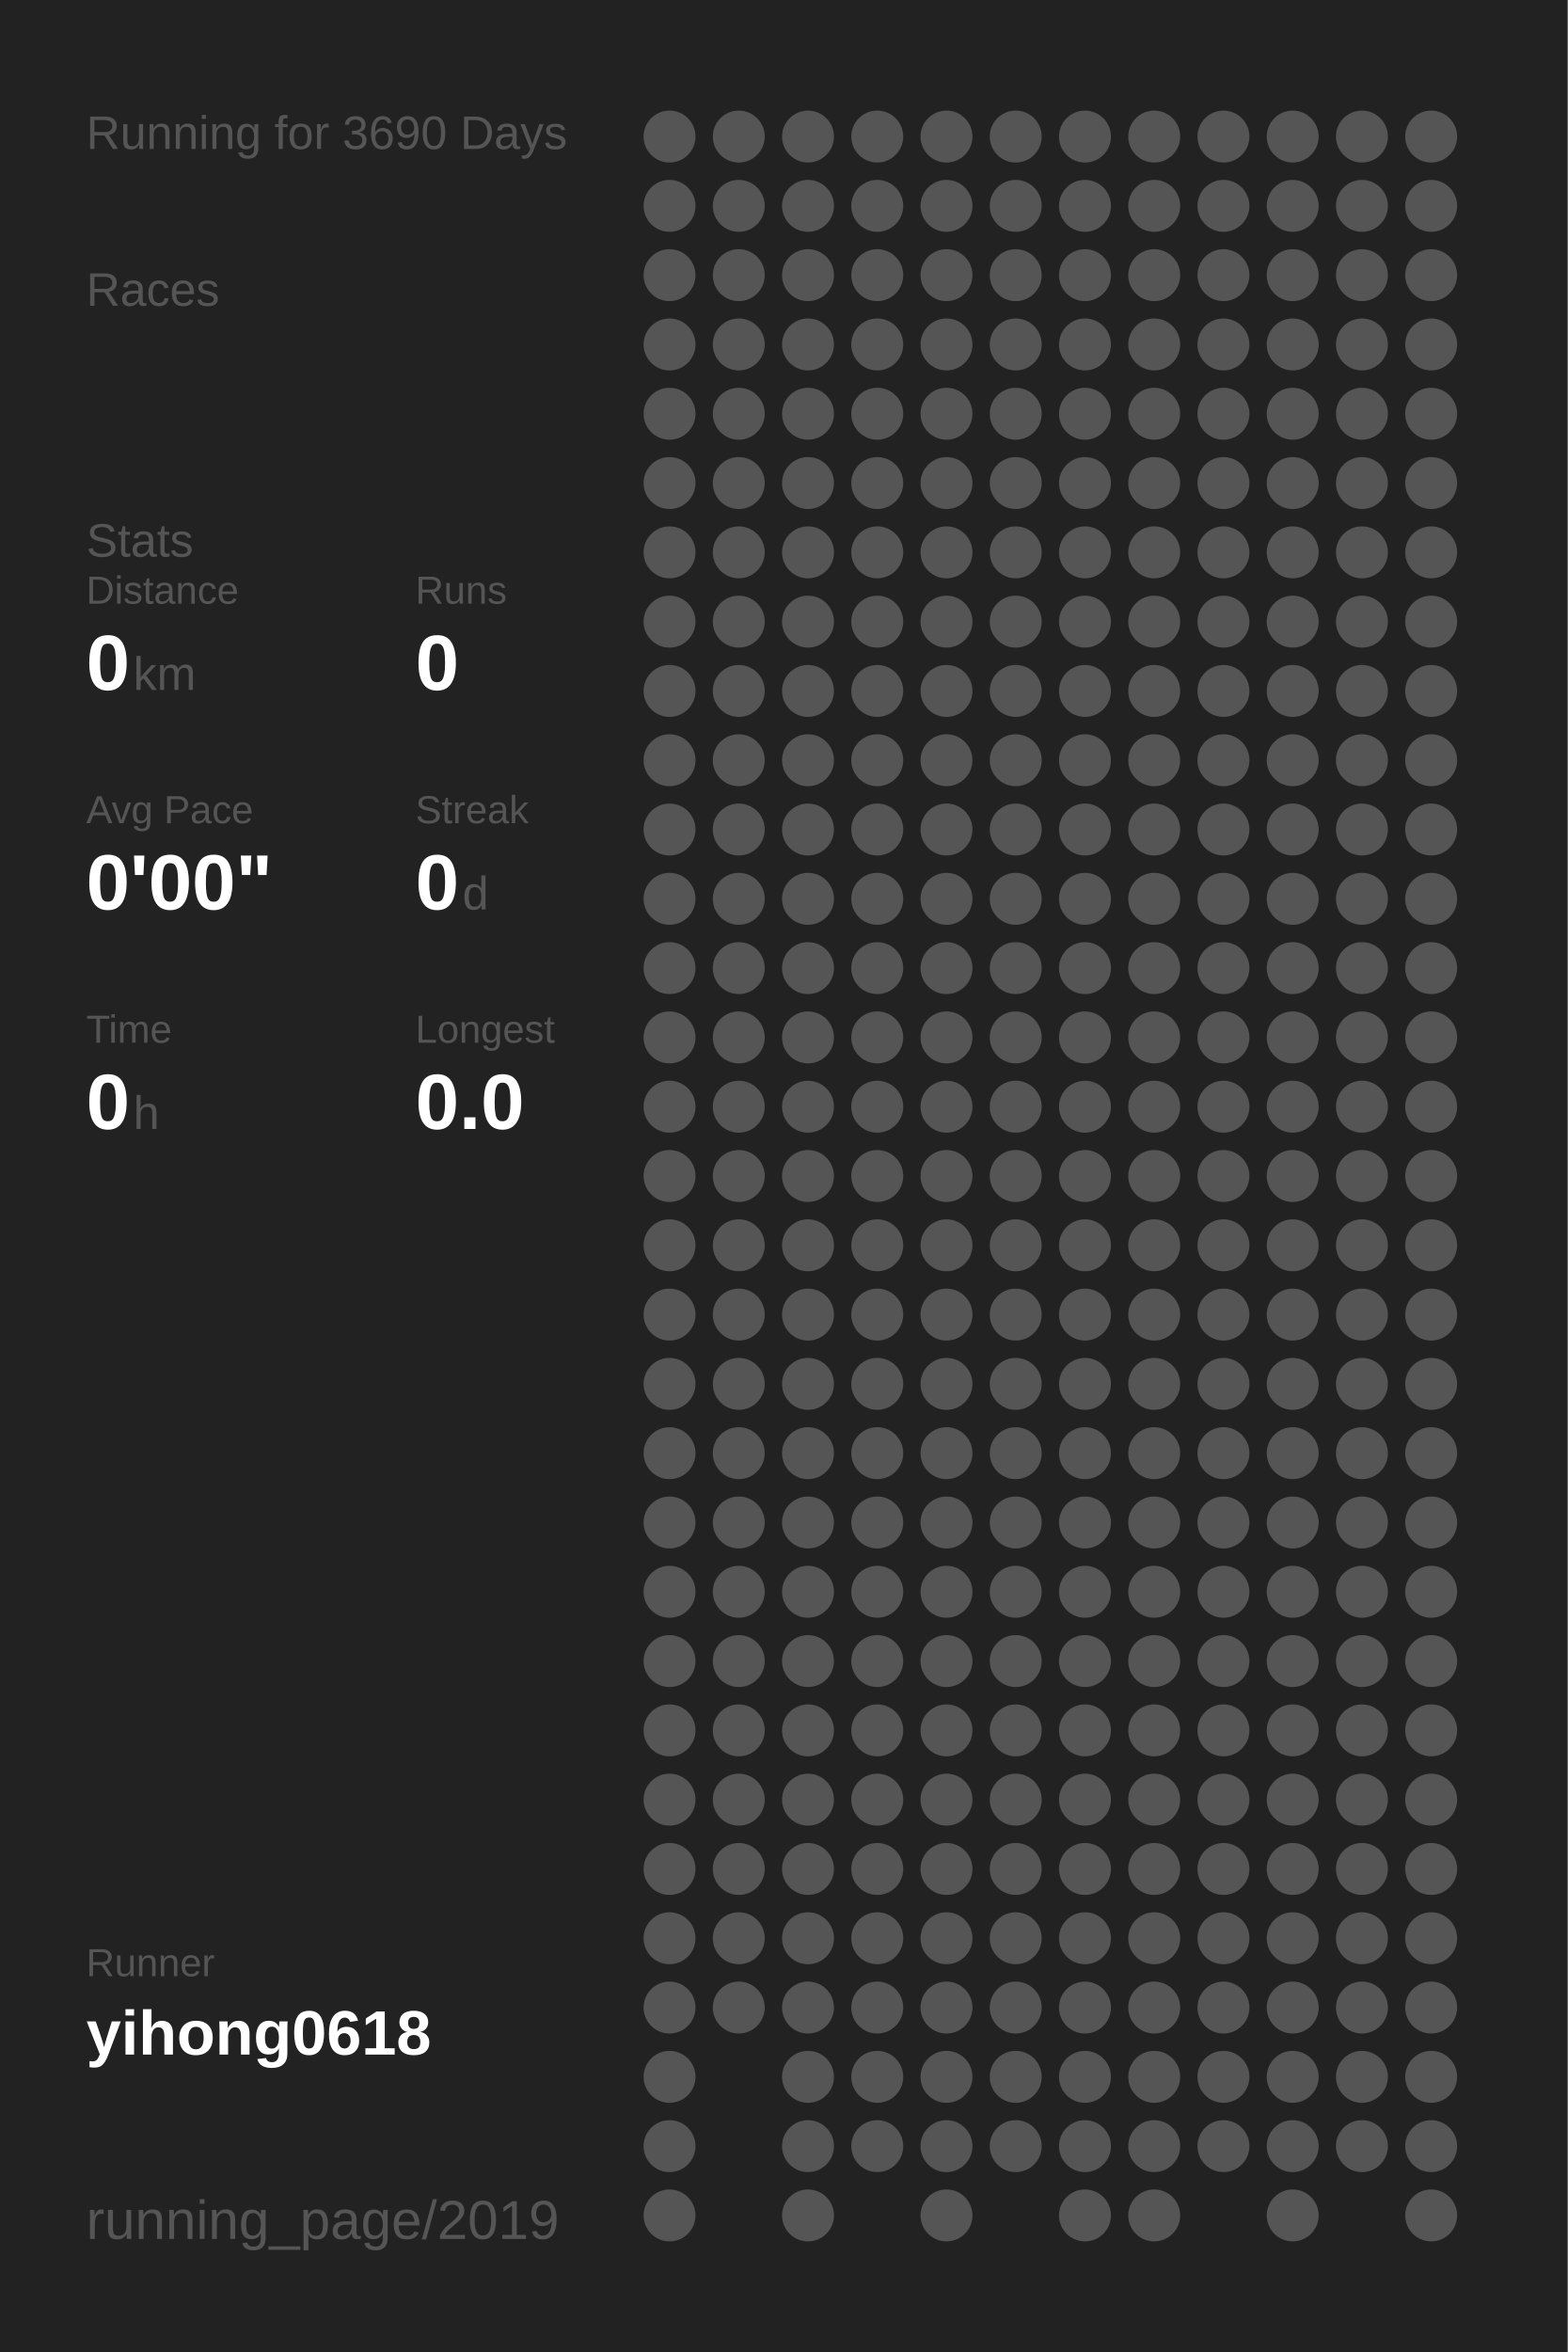
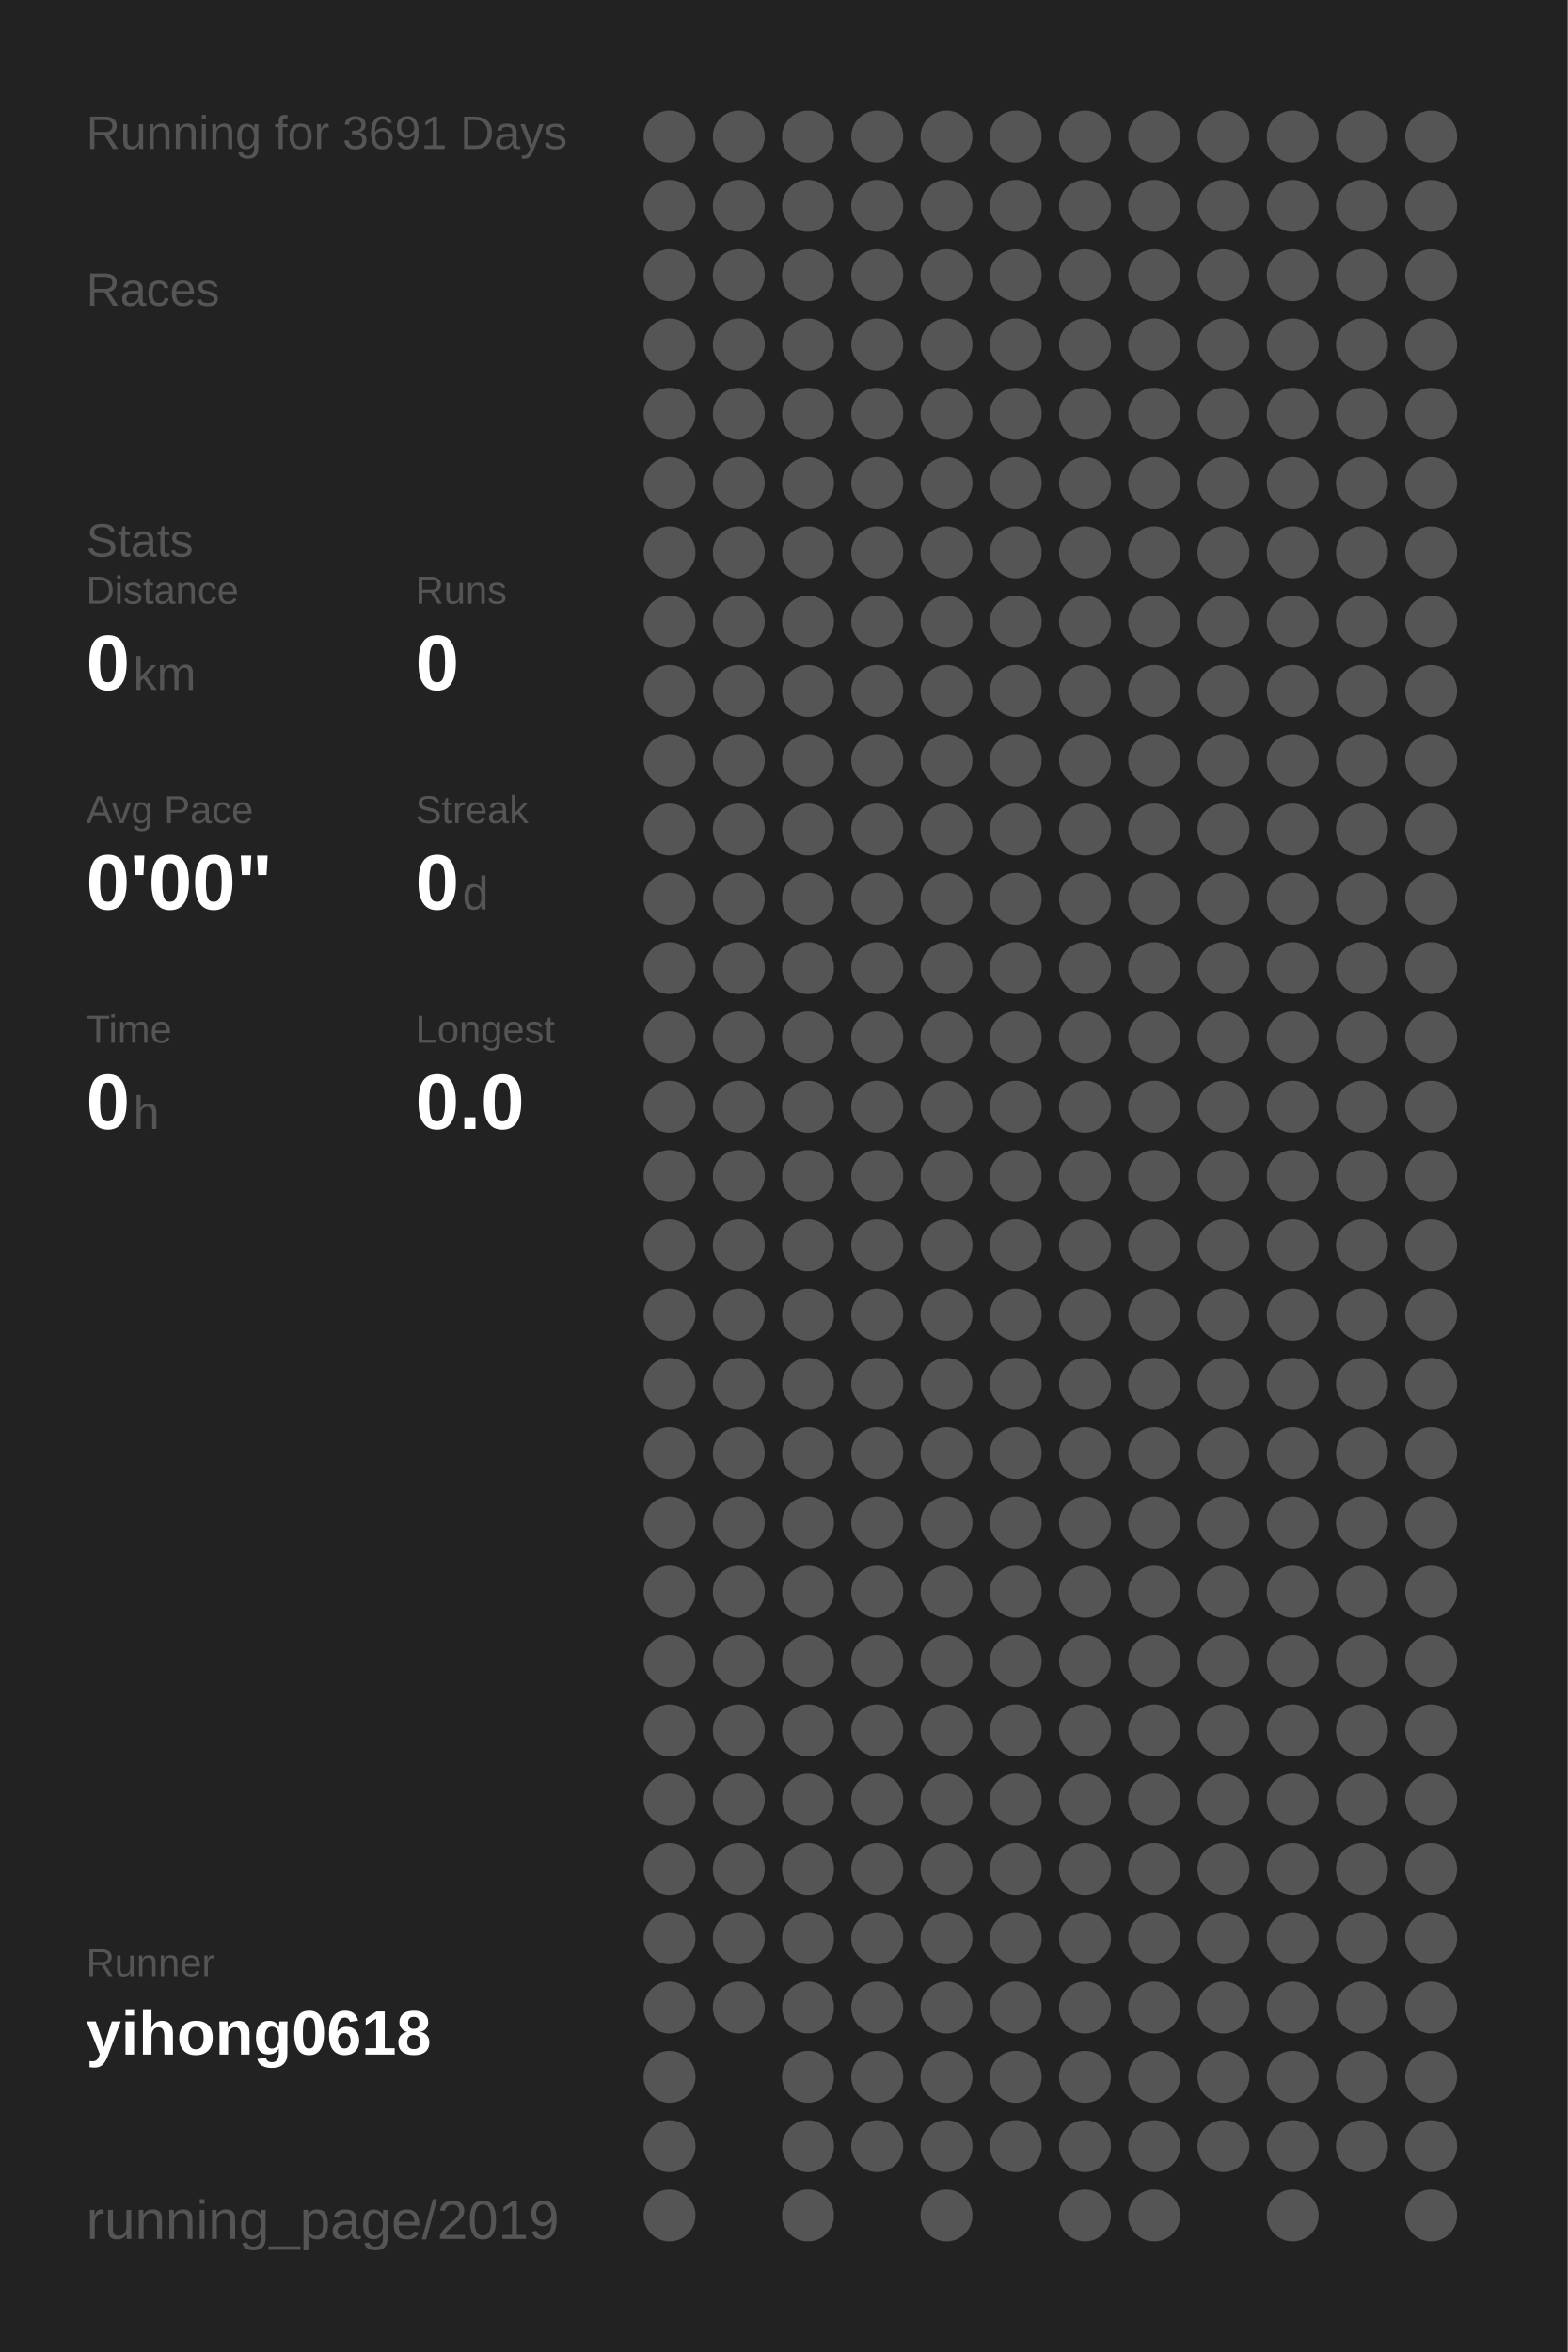
<svg xmlns="http://www.w3.org/2000/svg" baseProfile="full" height="300mm" version="1.1" viewBox="0,0,200,300" width="200mm">
  <defs />
  <rect fill="#222222" height="300" width="200" x="0" y="0" />
-   <text fill="#555555" style="font-size:6px; font-family:Arial;" x="11" y="19">Running for 3690 Days</text>
+   <text fill="#555555" style="font-size:6px; font-family:Arial;" x="11" y="19">Running for 3691 Days</text>
  <text fill="#555555" style="font-size:6px; font-family:Arial;" x="11" y="39">Races</text>
  <text fill="#555555" style="font-size:6px; font-family:Arial;" x="11" y="71">Stats</text>
  <text fill="#555555" style="font-size:5px; font-family:Arial;" x="11" y="77">Distance</text>
  <text fill="#FFFFFF" style="font-size:10px; font-family:Arial; font-weight:bold;" x="11" y="88">0</text>
  <text fill="#555555" style="font-size:6px; font-family:Arial;" x="17" y="88">km</text>
  <text fill="#555555" style="font-size:5px; font-family:Arial;" x="53" y="77">Runs</text>
  <text fill="#FFFFFF" style="font-size:10px; font-family:Arial; font-weight:bold;" x="53" y="88">0</text>
  <text fill="#555555" style="font-size:5px; font-family:Arial;" x="11" y="105">Avg Pace</text>
  <text fill="#FFFFFF" style="font-size:10px; font-family:Arial; font-weight:bold;" x="11" y="116">0'00"</text>
  <text fill="#555555" style="font-size:5px; font-family:Arial;" x="53" y="105">Streak</text>
  <text fill="#FFFFFF" style="font-size:10px; font-family:Arial; font-weight:bold;" x="53" y="116">0</text>
  <text fill="#555555" style="font-size:6px; font-family:Arial;" x="59" y="116">d</text>
  <text fill="#555555" style="font-size:5px; font-family:Arial;" x="11" y="133">Time</text>
  <text fill="#FFFFFF" style="font-size:10px; font-family:Arial; font-weight:bold;" x="11" y="144">0</text>
  <text fill="#555555" style="font-size:6px; font-family:Arial;" x="17" y="144">h</text>
  <text fill="#555555" style="font-size:5px; font-family:Arial;" x="53" y="133">Longest</text>
  <text fill="#FFFFFF" style="font-size:10px; font-family:Arial; font-weight:bold;" x="53" y="144">0.0</text>
  <text fill="#555555" style="font-size:5px; font-family:Arial;" x="11" y="252.065">Runner</text>
  <text fill="#FFFFFF" style="font-size:8px; font-family:Arial; font-weight:bold;" x="11" y="262.065">yihong0618</text>
  <text fill="#555555" style="font-size:7px; font-family:Arial;" x="11" y="285.581">running_page/2019</text>
  <circle cx="85.417" cy="17.419" fill="#555555" r="3.312" />
  <circle cx="85.417" cy="26.258" fill="#555555" r="3.312" />
  <circle cx="85.417" cy="35.097" fill="#555555" r="3.312" />
  <circle cx="85.417" cy="43.935" fill="#555555" r="3.312" />
  <circle cx="85.417" cy="52.774" fill="#555555" r="3.312" />
  <circle cx="85.417" cy="61.613" fill="#555555" r="3.312" />
  <circle cx="85.417" cy="70.452" fill="#555555" r="3.312" />
  <circle cx="85.417" cy="79.29" fill="#555555" r="3.312" />
  <circle cx="85.417" cy="88.129" fill="#555555" r="3.312" />
  <circle cx="85.417" cy="96.968" fill="#555555" r="3.312" />
  <circle cx="85.417" cy="105.806" fill="#555555" r="3.312" />
  <circle cx="85.417" cy="114.645" fill="#555555" r="3.312" />
  <circle cx="85.417" cy="123.484" fill="#555555" r="3.312" />
  <circle cx="85.417" cy="132.323" fill="#555555" r="3.312" />
  <circle cx="85.417" cy="141.161" fill="#555555" r="3.312" />
  <circle cx="85.417" cy="150" fill="#555555" r="3.312" />
  <circle cx="85.417" cy="158.839" fill="#555555" r="3.312" />
  <circle cx="85.417" cy="167.677" fill="#555555" r="3.312" />
  <circle cx="85.417" cy="176.516" fill="#555555" r="3.312" />
  <circle cx="85.417" cy="185.355" fill="#555555" r="3.312" />
  <circle cx="85.417" cy="194.194" fill="#555555" r="3.312" />
  <circle cx="85.417" cy="203.032" fill="#555555" r="3.312" />
  <circle cx="85.417" cy="211.871" fill="#555555" r="3.312" />
  <circle cx="85.417" cy="220.71" fill="#555555" r="3.312" />
  <circle cx="85.417" cy="229.548" fill="#555555" r="3.312" />
  <circle cx="85.417" cy="238.387" fill="#555555" r="3.312" />
  <circle cx="85.417" cy="247.226" fill="#555555" r="3.312" />
  <circle cx="85.417" cy="256.065" fill="#555555" r="3.312" />
  <circle cx="85.417" cy="264.903" fill="#555555" r="3.312" />
  <circle cx="85.417" cy="273.742" fill="#555555" r="3.312" />
  <circle cx="85.417" cy="282.581" fill="#555555" r="3.312" />
  <circle cx="94.25" cy="17.419" fill="#555555" r="3.312" />
  <circle cx="94.25" cy="26.258" fill="#555555" r="3.312" />
  <circle cx="94.25" cy="35.097" fill="#555555" r="3.312" />
  <circle cx="94.25" cy="43.935" fill="#555555" r="3.312" />
  <circle cx="94.25" cy="52.774" fill="#555555" r="3.312" />
  <circle cx="94.25" cy="61.613" fill="#555555" r="3.312" />
  <circle cx="94.25" cy="70.452" fill="#555555" r="3.312" />
  <circle cx="94.25" cy="79.29" fill="#555555" r="3.312" />
  <circle cx="94.25" cy="88.129" fill="#555555" r="3.312" />
  <circle cx="94.25" cy="96.968" fill="#555555" r="3.312" />
  <circle cx="94.25" cy="105.806" fill="#555555" r="3.312" />
  <circle cx="94.25" cy="114.645" fill="#555555" r="3.312" />
  <circle cx="94.25" cy="123.484" fill="#555555" r="3.312" />
  <circle cx="94.25" cy="132.323" fill="#555555" r="3.312" />
  <circle cx="94.25" cy="141.161" fill="#555555" r="3.312" />
  <circle cx="94.25" cy="150" fill="#555555" r="3.312" />
  <circle cx="94.25" cy="158.839" fill="#555555" r="3.312" />
  <circle cx="94.25" cy="167.677" fill="#555555" r="3.312" />
  <circle cx="94.25" cy="176.516" fill="#555555" r="3.312" />
  <circle cx="94.25" cy="185.355" fill="#555555" r="3.312" />
  <circle cx="94.25" cy="194.194" fill="#555555" r="3.312" />
  <circle cx="94.25" cy="203.032" fill="#555555" r="3.312" />
  <circle cx="94.25" cy="211.871" fill="#555555" r="3.312" />
  <circle cx="94.25" cy="220.71" fill="#555555" r="3.312" />
  <circle cx="94.25" cy="229.548" fill="#555555" r="3.312" />
  <circle cx="94.25" cy="238.387" fill="#555555" r="3.312" />
  <circle cx="94.25" cy="247.226" fill="#555555" r="3.312" />
  <circle cx="94.25" cy="256.065" fill="#555555" r="3.312" />
  <circle cx="103.083" cy="17.419" fill="#555555" r="3.312" />
  <circle cx="103.083" cy="26.258" fill="#555555" r="3.312" />
  <circle cx="103.083" cy="35.097" fill="#555555" r="3.312" />
  <circle cx="103.083" cy="43.935" fill="#555555" r="3.312" />
  <circle cx="103.083" cy="52.774" fill="#555555" r="3.312" />
  <circle cx="103.083" cy="61.613" fill="#555555" r="3.312" />
  <circle cx="103.083" cy="70.452" fill="#555555" r="3.312" />
  <circle cx="103.083" cy="79.29" fill="#555555" r="3.312" />
  <circle cx="103.083" cy="88.129" fill="#555555" r="3.312" />
  <circle cx="103.083" cy="96.968" fill="#555555" r="3.312" />
  <circle cx="103.083" cy="105.806" fill="#555555" r="3.312" />
  <circle cx="103.083" cy="114.645" fill="#555555" r="3.312" />
  <circle cx="103.083" cy="123.484" fill="#555555" r="3.312" />
  <circle cx="103.083" cy="132.323" fill="#555555" r="3.312" />
  <circle cx="103.083" cy="141.161" fill="#555555" r="3.312" />
  <circle cx="103.083" cy="150" fill="#555555" r="3.312" />
  <circle cx="103.083" cy="158.839" fill="#555555" r="3.312" />
  <circle cx="103.083" cy="167.677" fill="#555555" r="3.312" />
  <circle cx="103.083" cy="176.516" fill="#555555" r="3.312" />
  <circle cx="103.083" cy="185.355" fill="#555555" r="3.312" />
  <circle cx="103.083" cy="194.194" fill="#555555" r="3.312" />
  <circle cx="103.083" cy="203.032" fill="#555555" r="3.312" />
  <circle cx="103.083" cy="211.871" fill="#555555" r="3.312" />
  <circle cx="103.083" cy="220.71" fill="#555555" r="3.312" />
  <circle cx="103.083" cy="229.548" fill="#555555" r="3.312" />
  <circle cx="103.083" cy="238.387" fill="#555555" r="3.312" />
  <circle cx="103.083" cy="247.226" fill="#555555" r="3.312" />
  <circle cx="103.083" cy="256.065" fill="#555555" r="3.312" />
  <circle cx="103.083" cy="264.903" fill="#555555" r="3.312" />
  <circle cx="103.083" cy="273.742" fill="#555555" r="3.312" />
  <circle cx="103.083" cy="282.581" fill="#555555" r="3.312" />
  <circle cx="111.917" cy="17.419" fill="#555555" r="3.312" />
  <circle cx="111.917" cy="26.258" fill="#555555" r="3.312" />
  <circle cx="111.917" cy="35.097" fill="#555555" r="3.312" />
  <circle cx="111.917" cy="43.935" fill="#555555" r="3.312" />
  <circle cx="111.917" cy="52.774" fill="#555555" r="3.312" />
  <circle cx="111.917" cy="61.613" fill="#555555" r="3.312" />
  <circle cx="111.917" cy="70.452" fill="#555555" r="3.312" />
  <circle cx="111.917" cy="79.29" fill="#555555" r="3.312" />
  <circle cx="111.917" cy="88.129" fill="#555555" r="3.312" />
  <circle cx="111.917" cy="96.968" fill="#555555" r="3.312" />
  <circle cx="111.917" cy="105.806" fill="#555555" r="3.312" />
  <circle cx="111.917" cy="114.645" fill="#555555" r="3.312" />
  <circle cx="111.917" cy="123.484" fill="#555555" r="3.312" />
  <circle cx="111.917" cy="132.323" fill="#555555" r="3.312" />
  <circle cx="111.917" cy="141.161" fill="#555555" r="3.312" />
  <circle cx="111.917" cy="150" fill="#555555" r="3.312" />
  <circle cx="111.917" cy="158.839" fill="#555555" r="3.312" />
  <circle cx="111.917" cy="167.677" fill="#555555" r="3.312" />
  <circle cx="111.917" cy="176.516" fill="#555555" r="3.312" />
  <circle cx="111.917" cy="185.355" fill="#555555" r="3.312" />
  <circle cx="111.917" cy="194.194" fill="#555555" r="3.312" />
  <circle cx="111.917" cy="203.032" fill="#555555" r="3.312" />
  <circle cx="111.917" cy="211.871" fill="#555555" r="3.312" />
  <circle cx="111.917" cy="220.71" fill="#555555" r="3.312" />
  <circle cx="111.917" cy="229.548" fill="#555555" r="3.312" />
  <circle cx="111.917" cy="238.387" fill="#555555" r="3.312" />
  <circle cx="111.917" cy="247.226" fill="#555555" r="3.312" />
  <circle cx="111.917" cy="256.065" fill="#555555" r="3.312" />
  <circle cx="111.917" cy="264.903" fill="#555555" r="3.312" />
  <circle cx="111.917" cy="273.742" fill="#555555" r="3.312" />
  <circle cx="120.75" cy="17.419" fill="#555555" r="3.312" />
  <circle cx="120.75" cy="26.258" fill="#555555" r="3.312" />
  <circle cx="120.75" cy="35.097" fill="#555555" r="3.312" />
  <circle cx="120.75" cy="43.935" fill="#555555" r="3.312" />
  <circle cx="120.75" cy="52.774" fill="#555555" r="3.312" />
  <circle cx="120.75" cy="61.613" fill="#555555" r="3.312" />
  <circle cx="120.75" cy="70.452" fill="#555555" r="3.312" />
  <circle cx="120.75" cy="79.29" fill="#555555" r="3.312" />
  <circle cx="120.75" cy="88.129" fill="#555555" r="3.312" />
  <circle cx="120.75" cy="96.968" fill="#555555" r="3.312" />
  <circle cx="120.75" cy="105.806" fill="#555555" r="3.312" />
  <circle cx="120.75" cy="114.645" fill="#555555" r="3.312" />
  <circle cx="120.75" cy="123.484" fill="#555555" r="3.312" />
  <circle cx="120.75" cy="132.323" fill="#555555" r="3.312" />
  <circle cx="120.75" cy="141.161" fill="#555555" r="3.312" />
  <circle cx="120.75" cy="150" fill="#555555" r="3.312" />
  <circle cx="120.75" cy="158.839" fill="#555555" r="3.312" />
  <circle cx="120.75" cy="167.677" fill="#555555" r="3.312" />
  <circle cx="120.75" cy="176.516" fill="#555555" r="3.312" />
  <circle cx="120.75" cy="185.355" fill="#555555" r="3.312" />
  <circle cx="120.75" cy="194.194" fill="#555555" r="3.312" />
  <circle cx="120.75" cy="203.032" fill="#555555" r="3.312" />
  <circle cx="120.75" cy="211.871" fill="#555555" r="3.312" />
  <circle cx="120.75" cy="220.71" fill="#555555" r="3.312" />
  <circle cx="120.75" cy="229.548" fill="#555555" r="3.312" />
  <circle cx="120.75" cy="238.387" fill="#555555" r="3.312" />
  <circle cx="120.75" cy="247.226" fill="#555555" r="3.312" />
  <circle cx="120.75" cy="256.065" fill="#555555" r="3.312" />
  <circle cx="120.75" cy="264.903" fill="#555555" r="3.312" />
  <circle cx="120.75" cy="273.742" fill="#555555" r="3.312" />
  <circle cx="120.75" cy="282.581" fill="#555555" r="3.312" />
  <circle cx="129.583" cy="17.419" fill="#555555" r="3.312" />
  <circle cx="129.583" cy="26.258" fill="#555555" r="3.312" />
  <circle cx="129.583" cy="35.097" fill="#555555" r="3.312" />
  <circle cx="129.583" cy="43.935" fill="#555555" r="3.312" />
  <circle cx="129.583" cy="52.774" fill="#555555" r="3.312" />
  <circle cx="129.583" cy="61.613" fill="#555555" r="3.312" />
  <circle cx="129.583" cy="70.452" fill="#555555" r="3.312" />
  <circle cx="129.583" cy="79.29" fill="#555555" r="3.312" />
  <circle cx="129.583" cy="88.129" fill="#555555" r="3.312" />
  <circle cx="129.583" cy="96.968" fill="#555555" r="3.312" />
  <circle cx="129.583" cy="105.806" fill="#555555" r="3.312" />
  <circle cx="129.583" cy="114.645" fill="#555555" r="3.312" />
  <circle cx="129.583" cy="123.484" fill="#555555" r="3.312" />
  <circle cx="129.583" cy="132.323" fill="#555555" r="3.312" />
  <circle cx="129.583" cy="141.161" fill="#555555" r="3.312" />
  <circle cx="129.583" cy="150" fill="#555555" r="3.312" />
  <circle cx="129.583" cy="158.839" fill="#555555" r="3.312" />
  <circle cx="129.583" cy="167.677" fill="#555555" r="3.312" />
  <circle cx="129.583" cy="176.516" fill="#555555" r="3.312" />
  <circle cx="129.583" cy="185.355" fill="#555555" r="3.312" />
  <circle cx="129.583" cy="194.194" fill="#555555" r="3.312" />
  <circle cx="129.583" cy="203.032" fill="#555555" r="3.312" />
  <circle cx="129.583" cy="211.871" fill="#555555" r="3.312" />
  <circle cx="129.583" cy="220.71" fill="#555555" r="3.312" />
  <circle cx="129.583" cy="229.548" fill="#555555" r="3.312" />
  <circle cx="129.583" cy="238.387" fill="#555555" r="3.312" />
  <circle cx="129.583" cy="247.226" fill="#555555" r="3.312" />
  <circle cx="129.583" cy="256.065" fill="#555555" r="3.312" />
  <circle cx="129.583" cy="264.903" fill="#555555" r="3.312" />
  <circle cx="129.583" cy="273.742" fill="#555555" r="3.312" />
  <circle cx="138.417" cy="17.419" fill="#555555" r="3.312" />
  <circle cx="138.417" cy="26.258" fill="#555555" r="3.312" />
  <circle cx="138.417" cy="35.097" fill="#555555" r="3.312" />
  <circle cx="138.417" cy="43.935" fill="#555555" r="3.312" />
  <circle cx="138.417" cy="52.774" fill="#555555" r="3.312" />
  <circle cx="138.417" cy="61.613" fill="#555555" r="3.312" />
  <circle cx="138.417" cy="70.452" fill="#555555" r="3.312" />
  <circle cx="138.417" cy="79.29" fill="#555555" r="3.312" />
  <circle cx="138.417" cy="88.129" fill="#555555" r="3.312" />
  <circle cx="138.417" cy="96.968" fill="#555555" r="3.312" />
  <circle cx="138.417" cy="105.806" fill="#555555" r="3.312" />
  <circle cx="138.417" cy="114.645" fill="#555555" r="3.312" />
  <circle cx="138.417" cy="123.484" fill="#555555" r="3.312" />
  <circle cx="138.417" cy="132.323" fill="#555555" r="3.312" />
  <circle cx="138.417" cy="141.161" fill="#555555" r="3.312" />
  <circle cx="138.417" cy="150" fill="#555555" r="3.312" />
  <circle cx="138.417" cy="158.839" fill="#555555" r="3.312" />
  <circle cx="138.417" cy="167.677" fill="#555555" r="3.312" />
  <circle cx="138.417" cy="176.516" fill="#555555" r="3.312" />
  <circle cx="138.417" cy="185.355" fill="#555555" r="3.312" />
  <circle cx="138.417" cy="194.194" fill="#555555" r="3.312" />
  <circle cx="138.417" cy="203.032" fill="#555555" r="3.312" />
  <circle cx="138.417" cy="211.871" fill="#555555" r="3.312" />
  <circle cx="138.417" cy="220.71" fill="#555555" r="3.312" />
  <circle cx="138.417" cy="229.548" fill="#555555" r="3.312" />
  <circle cx="138.417" cy="238.387" fill="#555555" r="3.312" />
  <circle cx="138.417" cy="247.226" fill="#555555" r="3.312" />
  <circle cx="138.417" cy="256.065" fill="#555555" r="3.312" />
  <circle cx="138.417" cy="264.903" fill="#555555" r="3.312" />
  <circle cx="138.417" cy="273.742" fill="#555555" r="3.312" />
  <circle cx="138.417" cy="282.581" fill="#555555" r="3.312" />
  <circle cx="147.25" cy="17.419" fill="#555555" r="3.312" />
  <circle cx="147.25" cy="26.258" fill="#555555" r="3.312" />
  <circle cx="147.25" cy="35.097" fill="#555555" r="3.312" />
  <circle cx="147.25" cy="43.935" fill="#555555" r="3.312" />
  <circle cx="147.25" cy="52.774" fill="#555555" r="3.312" />
  <circle cx="147.25" cy="61.613" fill="#555555" r="3.312" />
  <circle cx="147.25" cy="70.452" fill="#555555" r="3.312" />
  <circle cx="147.25" cy="79.29" fill="#555555" r="3.312" />
  <circle cx="147.25" cy="88.129" fill="#555555" r="3.312" />
  <circle cx="147.25" cy="96.968" fill="#555555" r="3.312" />
  <circle cx="147.25" cy="105.806" fill="#555555" r="3.312" />
  <circle cx="147.25" cy="114.645" fill="#555555" r="3.312" />
  <circle cx="147.25" cy="123.484" fill="#555555" r="3.312" />
  <circle cx="147.25" cy="132.323" fill="#555555" r="3.312" />
  <circle cx="147.25" cy="141.161" fill="#555555" r="3.312" />
  <circle cx="147.25" cy="150" fill="#555555" r="3.312" />
  <circle cx="147.25" cy="158.839" fill="#555555" r="3.312" />
  <circle cx="147.25" cy="167.677" fill="#555555" r="3.312" />
  <circle cx="147.25" cy="176.516" fill="#555555" r="3.312" />
  <circle cx="147.25" cy="185.355" fill="#555555" r="3.312" />
  <circle cx="147.25" cy="194.194" fill="#555555" r="3.312" />
  <circle cx="147.25" cy="203.032" fill="#555555" r="3.312" />
  <circle cx="147.25" cy="211.871" fill="#555555" r="3.312" />
  <circle cx="147.25" cy="220.71" fill="#555555" r="3.312" />
  <circle cx="147.25" cy="229.548" fill="#555555" r="3.312" />
  <circle cx="147.25" cy="238.387" fill="#555555" r="3.312" />
  <circle cx="147.25" cy="247.226" fill="#555555" r="3.312" />
  <circle cx="147.25" cy="256.065" fill="#555555" r="3.312" />
  <circle cx="147.25" cy="264.903" fill="#555555" r="3.312" />
  <circle cx="147.25" cy="273.742" fill="#555555" r="3.312" />
  <circle cx="147.25" cy="282.581" fill="#555555" r="3.312" />
  <circle cx="156.083" cy="17.419" fill="#555555" r="3.312" />
  <circle cx="156.083" cy="26.258" fill="#555555" r="3.312" />
  <circle cx="156.083" cy="35.097" fill="#555555" r="3.312" />
  <circle cx="156.083" cy="43.935" fill="#555555" r="3.312" />
  <circle cx="156.083" cy="52.774" fill="#555555" r="3.312" />
  <circle cx="156.083" cy="61.613" fill="#555555" r="3.312" />
  <circle cx="156.083" cy="70.452" fill="#555555" r="3.312" />
  <circle cx="156.083" cy="79.29" fill="#555555" r="3.312" />
  <circle cx="156.083" cy="88.129" fill="#555555" r="3.312" />
  <circle cx="156.083" cy="96.968" fill="#555555" r="3.312" />
  <circle cx="156.083" cy="105.806" fill="#555555" r="3.312" />
  <circle cx="156.083" cy="114.645" fill="#555555" r="3.312" />
  <circle cx="156.083" cy="123.484" fill="#555555" r="3.312" />
  <circle cx="156.083" cy="132.323" fill="#555555" r="3.312" />
  <circle cx="156.083" cy="141.161" fill="#555555" r="3.312" />
  <circle cx="156.083" cy="150" fill="#555555" r="3.312" />
  <circle cx="156.083" cy="158.839" fill="#555555" r="3.312" />
  <circle cx="156.083" cy="167.677" fill="#555555" r="3.312" />
  <circle cx="156.083" cy="176.516" fill="#555555" r="3.312" />
  <circle cx="156.083" cy="185.355" fill="#555555" r="3.312" />
  <circle cx="156.083" cy="194.194" fill="#555555" r="3.312" />
  <circle cx="156.083" cy="203.032" fill="#555555" r="3.312" />
  <circle cx="156.083" cy="211.871" fill="#555555" r="3.312" />
  <circle cx="156.083" cy="220.71" fill="#555555" r="3.312" />
  <circle cx="156.083" cy="229.548" fill="#555555" r="3.312" />
  <circle cx="156.083" cy="238.387" fill="#555555" r="3.312" />
  <circle cx="156.083" cy="247.226" fill="#555555" r="3.312" />
  <circle cx="156.083" cy="256.065" fill="#555555" r="3.312" />
  <circle cx="156.083" cy="264.903" fill="#555555" r="3.312" />
  <circle cx="156.083" cy="273.742" fill="#555555" r="3.312" />
  <circle cx="164.917" cy="17.419" fill="#555555" r="3.312" />
  <circle cx="164.917" cy="26.258" fill="#555555" r="3.312" />
  <circle cx="164.917" cy="35.097" fill="#555555" r="3.312" />
  <circle cx="164.917" cy="43.935" fill="#555555" r="3.312" />
  <circle cx="164.917" cy="52.774" fill="#555555" r="3.312" />
  <circle cx="164.917" cy="61.613" fill="#555555" r="3.312" />
  <circle cx="164.917" cy="70.452" fill="#555555" r="3.312" />
  <circle cx="164.917" cy="79.29" fill="#555555" r="3.312" />
  <circle cx="164.917" cy="88.129" fill="#555555" r="3.312" />
  <circle cx="164.917" cy="96.968" fill="#555555" r="3.312" />
  <circle cx="164.917" cy="105.806" fill="#555555" r="3.312" />
  <circle cx="164.917" cy="114.645" fill="#555555" r="3.312" />
  <circle cx="164.917" cy="123.484" fill="#555555" r="3.312" />
  <circle cx="164.917" cy="132.323" fill="#555555" r="3.312" />
  <circle cx="164.917" cy="141.161" fill="#555555" r="3.312" />
  <circle cx="164.917" cy="150" fill="#555555" r="3.312" />
  <circle cx="164.917" cy="158.839" fill="#555555" r="3.312" />
  <circle cx="164.917" cy="167.677" fill="#555555" r="3.312" />
  <circle cx="164.917" cy="176.516" fill="#555555" r="3.312" />
  <circle cx="164.917" cy="185.355" fill="#555555" r="3.312" />
  <circle cx="164.917" cy="194.194" fill="#555555" r="3.312" />
  <circle cx="164.917" cy="203.032" fill="#555555" r="3.312" />
  <circle cx="164.917" cy="211.871" fill="#555555" r="3.312" />
  <circle cx="164.917" cy="220.71" fill="#555555" r="3.312" />
  <circle cx="164.917" cy="229.548" fill="#555555" r="3.312" />
  <circle cx="164.917" cy="238.387" fill="#555555" r="3.312" />
  <circle cx="164.917" cy="247.226" fill="#555555" r="3.312" />
  <circle cx="164.917" cy="256.065" fill="#555555" r="3.312" />
  <circle cx="164.917" cy="264.903" fill="#555555" r="3.312" />
  <circle cx="164.917" cy="273.742" fill="#555555" r="3.312" />
  <circle cx="164.917" cy="282.581" fill="#555555" r="3.312" />
  <circle cx="173.75" cy="17.419" fill="#555555" r="3.312" />
  <circle cx="173.75" cy="26.258" fill="#555555" r="3.312" />
  <circle cx="173.75" cy="35.097" fill="#555555" r="3.312" />
  <circle cx="173.75" cy="43.935" fill="#555555" r="3.312" />
  <circle cx="173.75" cy="52.774" fill="#555555" r="3.312" />
  <circle cx="173.75" cy="61.613" fill="#555555" r="3.312" />
  <circle cx="173.75" cy="70.452" fill="#555555" r="3.312" />
  <circle cx="173.75" cy="79.29" fill="#555555" r="3.312" />
  <circle cx="173.75" cy="88.129" fill="#555555" r="3.312" />
  <circle cx="173.75" cy="96.968" fill="#555555" r="3.312" />
  <circle cx="173.75" cy="105.806" fill="#555555" r="3.312" />
  <circle cx="173.75" cy="114.645" fill="#555555" r="3.312" />
  <circle cx="173.75" cy="123.484" fill="#555555" r="3.312" />
  <circle cx="173.75" cy="132.323" fill="#555555" r="3.312" />
  <circle cx="173.75" cy="141.161" fill="#555555" r="3.312" />
  <circle cx="173.75" cy="150" fill="#555555" r="3.312" />
  <circle cx="173.75" cy="158.839" fill="#555555" r="3.312" />
  <circle cx="173.75" cy="167.677" fill="#555555" r="3.312" />
  <circle cx="173.75" cy="176.516" fill="#555555" r="3.312" />
  <circle cx="173.75" cy="185.355" fill="#555555" r="3.312" />
  <circle cx="173.75" cy="194.194" fill="#555555" r="3.312" />
  <circle cx="173.75" cy="203.032" fill="#555555" r="3.312" />
  <circle cx="173.75" cy="211.871" fill="#555555" r="3.312" />
  <circle cx="173.75" cy="220.71" fill="#555555" r="3.312" />
  <circle cx="173.75" cy="229.548" fill="#555555" r="3.312" />
  <circle cx="173.75" cy="238.387" fill="#555555" r="3.312" />
  <circle cx="173.75" cy="247.226" fill="#555555" r="3.312" />
  <circle cx="173.75" cy="256.065" fill="#555555" r="3.312" />
  <circle cx="173.75" cy="264.903" fill="#555555" r="3.312" />
  <circle cx="173.75" cy="273.742" fill="#555555" r="3.312" />
  <circle cx="182.583" cy="17.419" fill="#555555" r="3.312" />
  <circle cx="182.583" cy="26.258" fill="#555555" r="3.312" />
  <circle cx="182.583" cy="35.097" fill="#555555" r="3.312" />
  <circle cx="182.583" cy="43.935" fill="#555555" r="3.312" />
  <circle cx="182.583" cy="52.774" fill="#555555" r="3.312" />
  <circle cx="182.583" cy="61.613" fill="#555555" r="3.312" />
  <circle cx="182.583" cy="70.452" fill="#555555" r="3.312" />
  <circle cx="182.583" cy="79.29" fill="#555555" r="3.312" />
  <circle cx="182.583" cy="88.129" fill="#555555" r="3.312" />
  <circle cx="182.583" cy="96.968" fill="#555555" r="3.312" />
  <circle cx="182.583" cy="105.806" fill="#555555" r="3.312" />
  <circle cx="182.583" cy="114.645" fill="#555555" r="3.312" />
  <circle cx="182.583" cy="123.484" fill="#555555" r="3.312" />
  <circle cx="182.583" cy="132.323" fill="#555555" r="3.312" />
  <circle cx="182.583" cy="141.161" fill="#555555" r="3.312" />
  <circle cx="182.583" cy="150" fill="#555555" r="3.312" />
  <circle cx="182.583" cy="158.839" fill="#555555" r="3.312" />
  <circle cx="182.583" cy="167.677" fill="#555555" r="3.312" />
  <circle cx="182.583" cy="176.516" fill="#555555" r="3.312" />
  <circle cx="182.583" cy="185.355" fill="#555555" r="3.312" />
  <circle cx="182.583" cy="194.194" fill="#555555" r="3.312" />
  <circle cx="182.583" cy="203.032" fill="#555555" r="3.312" />
  <circle cx="182.583" cy="211.871" fill="#555555" r="3.312" />
  <circle cx="182.583" cy="220.71" fill="#555555" r="3.312" />
  <circle cx="182.583" cy="229.548" fill="#555555" r="3.312" />
  <circle cx="182.583" cy="238.387" fill="#555555" r="3.312" />
  <circle cx="182.583" cy="247.226" fill="#555555" r="3.312" />
  <circle cx="182.583" cy="256.065" fill="#555555" r="3.312" />
  <circle cx="182.583" cy="264.903" fill="#555555" r="3.312" />
  <circle cx="182.583" cy="273.742" fill="#555555" r="3.312" />
  <circle cx="182.583" cy="282.581" fill="#555555" r="3.312" />
</svg>
